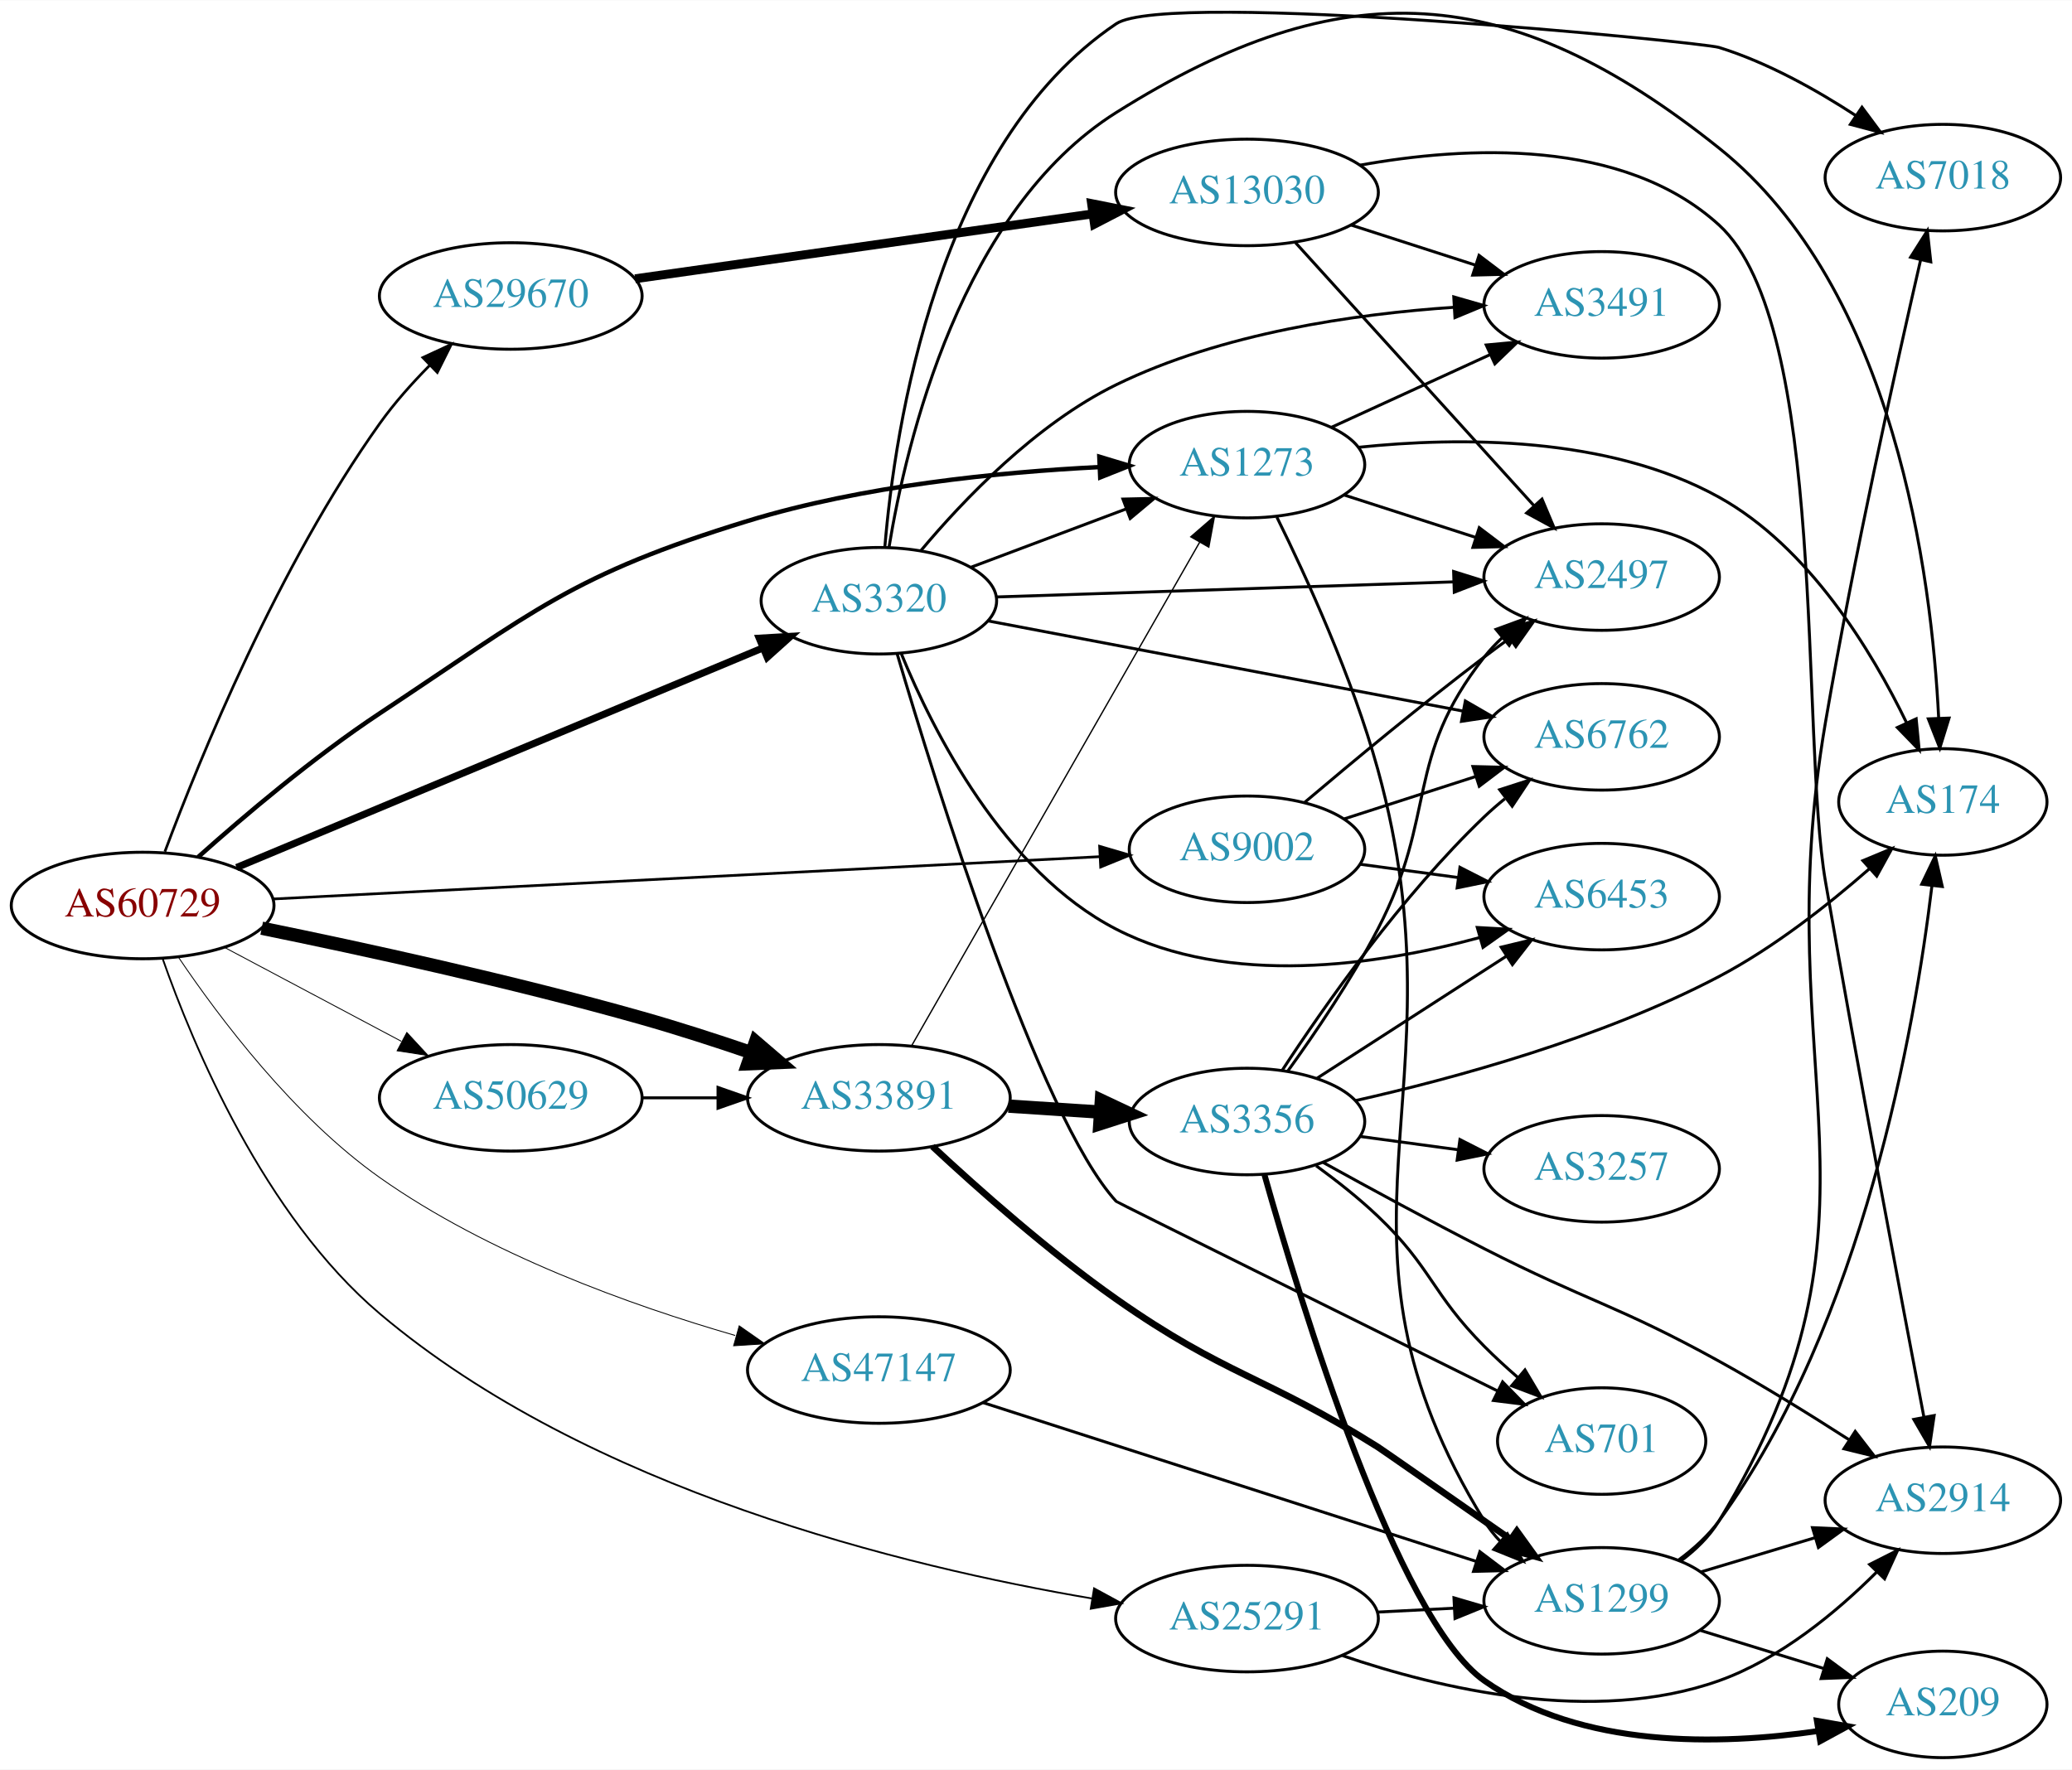
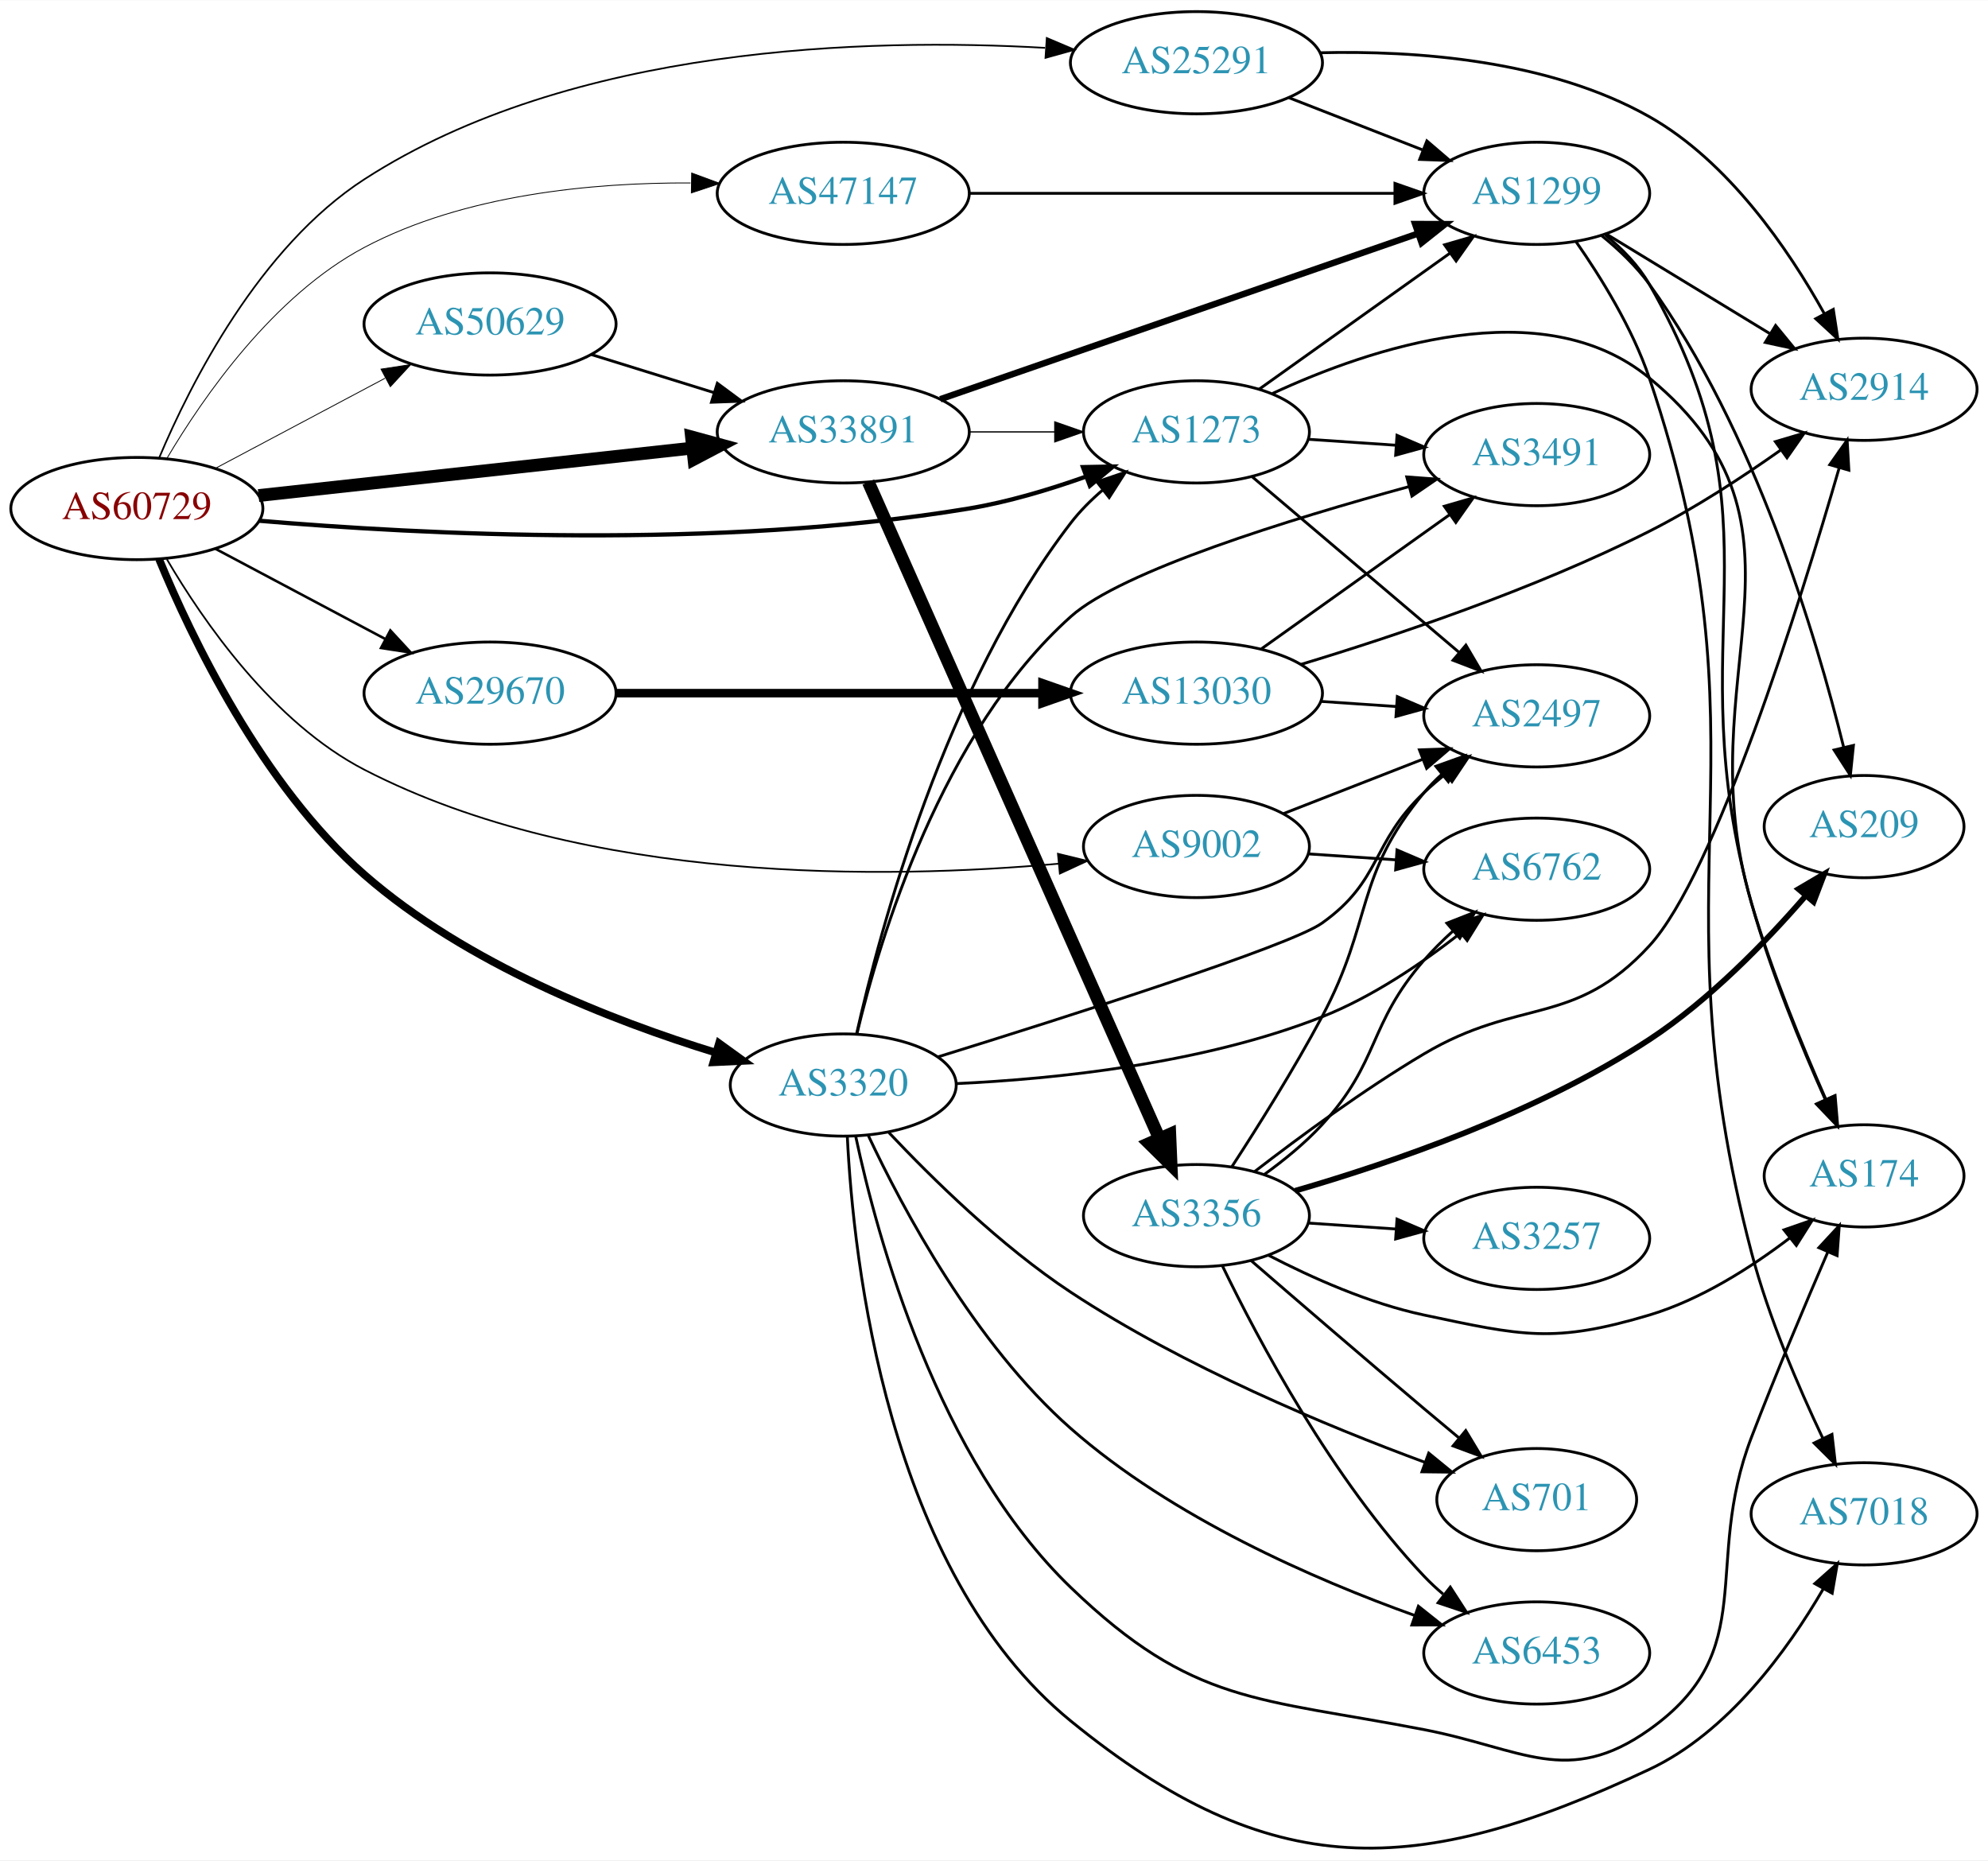
- <svg xmlns="http://www.w3.org/2000/svg" xmlns:xlink="http://www.w3.org/1999/xlink" width="700pt" height="598pt" viewBox="0.00 0.00 700.15 597.93">
-   <g id="graph0" class="graph" transform="scale(1 1) rotate(0) translate(4 593.934)">
-     <polygon fill="white" stroke="none" points="-4,4 -4,-593.934 696.155,-593.934 696.155,4 -4,4" />
+ <svg xmlns="http://www.w3.org/2000/svg" xmlns:xlink="http://www.w3.org/1999/xlink" width="700pt" height="655pt" viewBox="0.00 0.00 700.15 654.97">
+   <g id="graph0" class="graph" transform="scale(1 1) rotate(0) translate(4 650.972)">
+     <polygon fill="white" stroke="none" points="-4,4 -4,-650.972 696.155,-650.972 696.155,4 -4,4" />
    <g id="node1" class="node">
      <g id="a_node1">
        <a xlink:href="/asn/60729" xlink:title="AS60729 ~ Zwiebelfreunde e.V. [AT]">
-           <ellipse fill="#ffffff" stroke="black" cx="44.196" cy="-288" rx="44.393" ry="18" />
-           <text text-anchor="middle" x="44.196" y="-284.3" font-family="Times,serif" font-size="14.00" fill="#880000">AS60729</text>
+           <ellipse fill="#ffffff" stroke="black" cx="44.196" cy="-471.972" rx="44.393" ry="18" />
+           <text text-anchor="middle" x="44.196" y="-468.272" font-family="Times,serif" font-size="14.00" fill="#880000">AS60729</text>
        </a>
      </g>
    </g>
    <g id="node2" class="node">
      <g id="a_node2">
        <a xlink:href="/asn/1273" xlink:title="AS1273 ~ Vodafone Group PLC [EU]">
-           <ellipse fill="#ffffff" stroke="black" cx="417.373" cy="-437" rx="39.794" ry="18" />
-           <text text-anchor="middle" x="417.373" y="-433.3" font-family="Times,serif" font-size="14.00" fill="#2c94b3">AS1273</text>
+           <ellipse fill="#ffffff" stroke="black" cx="417.373" cy="-498.972" rx="39.794" ry="18" />
+           <text text-anchor="middle" x="417.373" y="-495.272" font-family="Times,serif" font-size="14.00" fill="#2c94b3">AS1273</text>
        </a>
      </g>
    </g>
    <g id="edge1" class="edge">
-       <path fill="none" stroke="black" stroke-width="1.5" d="M62.93,-304.356C78.462,-318.23 101.991,-338.182 124.392,-353 176.419,-387.414 189.141,-399.733 248.784,-418 287.605,-429.89 333.537,-434.474 367.488,-436.178" />
-       <polygon fill="black" stroke="black" stroke-width="1.5" points="367.476,-439.681 377.619,-436.619 367.78,-432.687 367.476,-439.681" />
+       <path fill="none" stroke="black" stroke-width="1.5" d="M87.13,-467.697C144.161,-462.853 249.161,-457.381 337.176,-471.972 350.995,-474.263 365.639,-478.658 378.526,-483.248" />
+       <polygon fill="black" stroke="black" stroke-width="1.5" points="377.403,-486.564 387.996,-486.764 379.84,-480.002 377.403,-486.564" />
    </g>
    <g id="node3" class="node">
      <g id="a_node3">
        <a xlink:href="/asn/3320" xlink:title="AS3320 ~ DTAG [DE]">
-           <ellipse fill="#ffffff" stroke="black" cx="292.98" cy="-391" rx="39.794" ry="18" />
-           <text text-anchor="middle" x="292.98" y="-387.3" font-family="Times,serif" font-size="14.00" fill="#2c94b3">AS3320</text>
+           <ellipse fill="#ffffff" stroke="black" cx="292.98" cy="-268.972" rx="39.794" ry="18" />
+           <text text-anchor="middle" x="292.98" y="-265.272" font-family="Times,serif" font-size="14.00" fill="#2c94b3">AS3320</text>
        </a>
      </g>
    </g>
    <g id="edge2" class="edge">
-       <path fill="none" stroke="black" stroke-width="2.4" d="M75.953,-300.837C121.014,-319.644 204.918,-354.663 253.842,-375.082" />
-       <polygon fill="black" stroke="black" stroke-width="2.4" points="252.562,-378.341 263.139,-378.962 255.259,-371.881 252.562,-378.341" />
+       <path fill="none" stroke="black" stroke-width="2.7" d="M52.007,-454.204C63.267,-426.935 88.173,-374.611 124.392,-342.972 160.299,-311.605 211.619,-291.599 247.989,-280.404" />
+       <polygon fill="black" stroke="black" stroke-width="2.7" points="249.238,-283.684 257.825,-277.478 247.242,-276.975 249.238,-283.684" />
    </g>
    <g id="node4" class="node">
      <g id="a_node4">
        <a xlink:href="/asn/9002" xlink:title="AS9002 ~ RETN Limited [EU]">
-           <ellipse fill="#ffffff" stroke="black" cx="417.373" cy="-307" rx="39.794" ry="18" />
-           <text text-anchor="middle" x="417.373" y="-303.3" font-family="Times,serif" font-size="14.00" fill="#2c94b3">AS9002</text>
+           <ellipse fill="#ffffff" stroke="black" cx="417.373" cy="-352.972" rx="39.794" ry="18" />
+           <text text-anchor="middle" x="417.373" y="-349.272" font-family="Times,serif" font-size="14.00" fill="#2c94b3">AS9002</text>
        </a>
      </g>
    </g>
    <g id="edge3" class="edge">
-       <path fill="none" stroke="black" stroke-width="0.9" d="M88.137,-290.198C157.617,-293.755 294.266,-300.75 367.418,-304.494" />
-       <polygon fill="black" stroke="black" stroke-width="0.9" points="367.569,-308.006 377.735,-305.022 367.927,-301.015 367.569,-308.006" />
+       <path fill="none" stroke="black" stroke-width="0.6" d="M54.775,-454.123C67.499,-432.405 92.175,-396.586 124.392,-379.972 202.663,-339.608 308.48,-341.466 368.873,-346.916" />
+       <polygon fill="black" stroke="black" stroke-width="0.6" points="368.593,-350.405 378.885,-347.89 369.271,-343.438 368.593,-350.405" />
    </g>
    <g id="node5" class="node">
      <g id="a_node5">
        <a xlink:href="/asn/25291" xlink:title="AS25291 ~ SysEleven GmbH [DE]">
-           <ellipse fill="#ffffff" stroke="black" cx="417.373" cy="-47" rx="44.393" ry="18" />
-           <text text-anchor="middle" x="417.373" y="-43.3" font-family="Times,serif" font-size="14.00" fill="#2c94b3">AS25291</text>
+           <ellipse fill="#ffffff" stroke="black" cx="417.373" cy="-628.972" rx="44.393" ry="18" />
+           <text text-anchor="middle" x="417.373" y="-625.272" font-family="Times,serif" font-size="14.00" fill="#2c94b3">AS25291</text>
        </a>
      </g>
    </g>
    <g id="edge4" class="edge">
-       <path fill="none" stroke="black" stroke-width="0.6" d="M50.922,-270.131C61.131,-240.993 85.161,-183.178 124.392,-150 194.762,-90.487 301.843,-64.49 364.895,-53.809" />
-       <polygon fill="black" stroke="black" stroke-width="0.6" points="365.694,-57.225 375.002,-52.164 364.57,-50.316 365.694,-57.225" />
+       <path fill="none" stroke="black" stroke-width="0.6" d="M52.059,-489.842C63.078,-515.955 87.315,-564.028 124.392,-587.972 197.358,-635.092 301.875,-637.76 364.06,-634.202" />
+       <polygon fill="black" stroke="black" stroke-width="0.6" points="364.661,-637.671 374.413,-633.53 364.208,-630.686 364.661,-637.671" />
    </g>
    <g id="node6" class="node">
      <g id="a_node6">
        <a xlink:href="/asn/29670" xlink:title="AS29670 ~ Individual Network Berlin e.V. [DE]">
-           <ellipse fill="#ffffff" stroke="black" cx="168.588" cy="-494" rx="44.393" ry="18" />
-           <text text-anchor="middle" x="168.588" y="-490.3" font-family="Times,serif" font-size="14.00" fill="#2c94b3">AS29670</text>
+           <ellipse fill="#ffffff" stroke="black" cx="168.588" cy="-406.972" rx="44.393" ry="18" />
+           <text text-anchor="middle" x="168.588" y="-403.272" font-family="Times,serif" font-size="14.00" fill="#2c94b3">AS29670</text>
        </a>
      </g>
    </g>
    <g id="edge5" class="edge">
-       <path fill="none" stroke="black" stroke-width="0.9" d="M51.717,-306.203C63.424,-337.518 90.026,-402.859 124.392,-451 129.234,-457.782 135.184,-464.461 141.103,-470.458" />
-       <polygon fill="black" stroke="black" stroke-width="0.9" points="138.888,-473.185 148.498,-477.646 143.767,-468.166 138.888,-473.185" />
+       <path fill="none" stroke="black" stroke-width="0.9" d="M71.753,-457.868C89.275,-448.563 112.445,-436.257 131.614,-426.077" />
+       <polygon fill="black" stroke="black" stroke-width="0.9" points="133.47,-429.054 140.66,-421.273 130.187,-422.872 133.47,-429.054" />
    </g>
    <g id="node7" class="node">
      <g id="a_node7">
        <a xlink:href="/asn/33891" xlink:title="AS33891 ~ CORE-BACKBONE GMBH GLOBAL NETWORK [DE]">
-           <ellipse fill="#ffffff" stroke="black" cx="292.98" cy="-223" rx="44.393" ry="18" />
-           <text text-anchor="middle" x="292.98" y="-219.3" font-family="Times,serif" font-size="14.00" fill="#2c94b3">AS33891</text>
+           <ellipse fill="#ffffff" stroke="black" cx="292.98" cy="-498.972" rx="44.393" ry="18" />
+           <text text-anchor="middle" x="292.98" y="-495.272" font-family="Times,serif" font-size="14.00" fill="#2c94b3">AS33891</text>
        </a>
      </g>
    </g>
    <g id="edge6" class="edge">
-       <path fill="none" stroke="black" stroke-width="4.5" d="M84.433,-280.326C118.585,-273.356 169.294,-262.307 212.784,-250 224.905,-246.57 237.902,-242.365 249.791,-238.305" />
-       <polygon fill="black" stroke="black" stroke-width="4.5" points="251.314,-241.944 259.473,-234.948 248.734,-234.504 251.314,-241.944" />
+       <path fill="none" stroke="black" stroke-width="4.5" d="M87.06,-476.552C129.249,-481.168 194.456,-488.302 239.947,-493.279" />
+       <polygon fill="black" stroke="black" stroke-width="4.5" points="239.542,-497.196 249.911,-494.369 240.399,-489.367 239.542,-497.196" />
    </g>
    <g id="node8" class="node">
      <g id="a_node8">
        <a xlink:href="/asn/47147" xlink:title="AS47147 ~ ANEXIA Internetdienstleistungs GmbH [AT]">
-           <ellipse fill="#ffffff" stroke="black" cx="292.98" cy="-131" rx="44.393" ry="18" />
-           <text text-anchor="middle" x="292.98" y="-127.3" font-family="Times,serif" font-size="14.00" fill="#2c94b3">AS47147</text>
+           <ellipse fill="#ffffff" stroke="black" cx="292.98" cy="-582.972" rx="44.393" ry="18" />
+           <text text-anchor="middle" x="292.98" y="-579.272" font-family="Times,serif" font-size="14.00" fill="#2c94b3">AS47147</text>
        </a>
      </g>
    </g>
    <g id="edge7" class="edge">
-       <path fill="none" stroke="black" stroke-width="0.3" d="M56.34,-270.466C70.106,-250.062 95.302,-216.55 124.392,-196 160.93,-170.189 209.096,-152.903 244.412,-142.688" />
-       <polygon fill="black" stroke="black" stroke-width="0.3" points="245.787,-145.938 254.471,-139.868 243.897,-139.198 245.787,-145.938" />
+       <path fill="none" stroke="black" stroke-width="0.3" d="M54.831,-489.714C67.613,-511.32 92.349,-547.025 124.392,-563.972 159.579,-582.581 204.651,-586.784 239.189,-586.634" />
+       <polygon fill="black" stroke="black" stroke-width="0.3" points="239.608,-590.127 249.547,-586.459 239.489,-583.128 239.608,-590.127" />
    </g>
    <g id="node9" class="node">
      <g id="a_node9">
        <a xlink:href="/asn/50629" xlink:title="AS50629 ~ LWLcom GmbH [DE]">
-           <ellipse fill="#ffffff" stroke="black" cx="168.588" cy="-223" rx="44.393" ry="18" />
-           <text text-anchor="middle" x="168.588" y="-219.3" font-family="Times,serif" font-size="14.00" fill="#2c94b3">AS50629</text>
+           <ellipse fill="#ffffff" stroke="black" cx="168.588" cy="-536.972" rx="44.393" ry="18" />
+           <text text-anchor="middle" x="168.588" y="-533.272" font-family="Times,serif" font-size="14.00" fill="#2c94b3">AS50629</text>
        </a>
      </g>
    </g>
    <g id="edge8" class="edge">
-       <path fill="none" stroke="black" stroke-width="0.3" d="M71.753,-273.896C89.275,-264.591 112.445,-252.285 131.614,-242.105" />
-       <polygon fill="black" stroke="black" stroke-width="0.3" points="133.47,-245.083 140.66,-237.301 130.187,-238.9 133.47,-245.083" />
+       <path fill="none" stroke="black" stroke-width="0.3" d="M71.753,-486.076C89.275,-495.381 112.445,-507.687 131.614,-517.867" />
+       <polygon fill="black" stroke="black" stroke-width="0.3" points="130.187,-521.072 140.66,-522.671 133.47,-514.889 130.187,-521.072" />
    </g>
    <g id="node10" class="node">
      <g id="a_node10">
        <a xlink:href="/asn/3491" xlink:title="AS3491 ~ PCCW Global, Inc. [US]">
-           <ellipse fill="#ffffff" stroke="black" cx="537.215" cy="-491" rx="39.794" ry="18" />
-           <text text-anchor="middle" x="537.215" y="-487.3" font-family="Times,serif" font-size="14.00" fill="#2c94b3">AS3491</text>
+           <ellipse fill="#ffffff" stroke="black" cx="537.215" cy="-490.972" rx="39.794" ry="18" />
+           <text text-anchor="middle" x="537.215" y="-487.272" font-family="Times,serif" font-size="14.00" fill="#2c94b3">AS3491</text>
        </a>
      </g>
    </g>
    <g id="edge9" class="edge">
-       <path fill="none" stroke="black" d="M446.001,-449.661C461.958,-456.973 482.229,-466.261 499.512,-474.181" />
-       <polygon fill="black" stroke="black" points="498.21,-477.435 508.759,-478.419 501.126,-471.071 498.21,-477.435" />
+       <path fill="none" stroke="black" d="M456.633,-496.375C466.512,-495.704 477.278,-494.973 487.608,-494.272" />
+       <polygon fill="black" stroke="black" points="488.004,-497.753 497.744,-493.584 487.53,-490.769 488.004,-497.753" />
    </g>
    <g id="node11" class="node">
      <g id="a_node11">
-         <a xlink:href="/asn/1299" xlink:title="AS1299 ~ Telia Carrier [EU]">
-           <ellipse fill="#ffffff" stroke="black" cx="537.215" cy="-53" rx="39.794" ry="18" />
-           <text text-anchor="middle" x="537.215" y="-49.3" font-family="Times,serif" font-size="14.00" fill="#2c94b3">AS1299</text>
+         <a xlink:href="/asn/174" xlink:title="AS174 ~ Cogent Communications [US]">
+           <ellipse fill="#ffffff" stroke="black" cx="652.508" cy="-236.972" rx="35.194" ry="18" />
+           <text text-anchor="middle" x="652.508" y="-233.272" font-family="Times,serif" font-size="14.00" fill="#2c94b3">AS174</text>
        </a>
      </g>
    </g>
    <g id="edge10" class="edge">
-       <path fill="none" stroke="black" d="M427.464,-419.266C437.392,-399.128 453.016,-365.032 461.569,-334 491.865,-224.082 437.887,-177.149 497.569,-80 499.095,-77.516 500.945,-75.2 502.999,-73.054" />
-       <polygon fill="black" stroke="black" points="505.369,-75.63 510.594,-66.413 500.762,-70.36 505.369,-75.63" />
+       <path fill="none" stroke="black" d="M444.105,-512.467C478.427,-528.379 539.223,-548.992 576.862,-517.972 641.502,-464.698 589.113,-413.299 612.862,-332.972 619.932,-309.057 630.697,-282.853 639.071,-263.873" />
+       <polygon fill="black" stroke="black" points="642.306,-265.213 643.2,-254.656 635.917,-262.351 642.306,-265.213" />
    </g>
    <g id="node12" class="node">
      <g id="a_node12">
        <a xlink:href="/asn/2497" xlink:title="AS2497 ~ Internet Initiative Japan Inc. [JP]">
-           <ellipse fill="#ffffff" stroke="black" cx="537.215" cy="-399" rx="39.794" ry="18" />
-           <text text-anchor="middle" x="537.215" y="-395.3" font-family="Times,serif" font-size="14.00" fill="#2c94b3">AS2497</text>
+           <ellipse fill="#ffffff" stroke="black" cx="537.215" cy="-398.972" rx="39.794" ry="18" />
+           <text text-anchor="middle" x="537.215" y="-395.272" font-family="Times,serif" font-size="14.00" fill="#2c94b3">AS2497</text>
        </a>
      </g>
    </g>
    <g id="edge11" class="edge">
-       <path fill="none" stroke="black" d="M450.262,-426.717C463.887,-422.323 479.972,-417.136 494.522,-412.445" />
-       <polygon fill="black" stroke="black" points="495.856,-415.692 504.3,-409.292 493.708,-409.03 495.856,-415.692" />
+       <path fill="none" stroke="black" d="M437.045,-483.127C456.697,-466.45 487.792,-440.063 509.921,-421.285" />
+       <polygon fill="black" stroke="black" points="512.27,-423.882 517.63,-414.743 507.741,-418.545 512.27,-423.882" />
    </g>
    <g id="node13" class="node">
      <g id="a_node13">
-         <a xlink:href="/asn/174" xlink:title="AS174 ~ Cogent Communications [US]">
-           <ellipse fill="#ffffff" stroke="black" cx="652.508" cy="-323" rx="35.194" ry="18" />
-           <text text-anchor="middle" x="652.508" y="-319.3" font-family="Times,serif" font-size="14.00" fill="#2c94b3">AS174</text>
+         <a xlink:href="/asn/1299" xlink:title="AS1299 ~ Telia Carrier [EU]">
+           <ellipse fill="#ffffff" stroke="black" cx="537.215" cy="-582.972" rx="39.794" ry="18" />
+           <text text-anchor="middle" x="537.215" y="-579.272" font-family="Times,serif" font-size="14.00" fill="#2c94b3">AS1299</text>
        </a>
      </g>
    </g>
    <g id="edge12" class="edge">
-       <path fill="none" stroke="black" d="M455.132,-442.865C488.938,-446.394 539.357,-446.806 576.862,-426 607.208,-409.165 628.425,-374.189 640.287,-349.686" />
-       <polygon fill="black" stroke="black" points="643.492,-351.093 644.515,-340.548 637.139,-348.154 643.492,-351.093" />
-     </g>
-     <g id="edge19" class="edge">
-       <path fill="none" stroke="black" d="M324.235,-402.371C339.975,-408.287 359.422,-415.596 376.387,-421.972" />
-       <polygon fill="black" stroke="black" points="375.45,-425.359 386.042,-425.601 377.913,-418.806 375.45,-425.359" />
-     </g>
-     <g id="edge13" class="edge">
-       <path fill="none" stroke="black" d="M307.163,-407.921C321.474,-425.002 345.958,-450.703 373.176,-464 408.921,-481.462 453.774,-487.929 487.383,-490.188" />
-       <polygon fill="black" stroke="black" points="487.246,-493.686 497.43,-490.762 487.645,-486.698 487.246,-493.686" />
+       <path fill="none" stroke="black" d="M439.44,-513.989C458.176,-527.345 485.767,-547.012 506.7,-561.933" />
+       <polygon fill="black" stroke="black" points="504.758,-564.847 514.932,-567.801 508.821,-559.147 504.758,-564.847" />
+     </g>
+     <g id="edge17" class="edge">
+       <path fill="none" stroke="black" d="M297.69,-287.033C305.983,-323.971 328.867,-409.506 373.176,-466.972 376.371,-471.115 380.239,-474.979 384.33,-478.486" />
+       <polygon fill="black" stroke="black" points="382.327,-481.363 392.358,-484.772 386.642,-475.851 382.327,-481.363" />
+     </g>
+     <g id="edge18" class="edge">
+       <path fill="none" stroke="black" d="M297.767,-286.864C305.781,-320.444 327.589,-393.191 373.176,-433.972 391.073,-449.982 450.391,-468.269 492.297,-479.718" />
+       <polygon fill="black" stroke="black" points="491.443,-483.113 502.01,-482.335 493.264,-476.354 491.443,-483.113" />
+     </g>
+     <g id="edge20" class="edge">
+       <path fill="none" stroke="black" d="M297.385,-250.823C304.9,-215.553 326.114,-137.255 373.176,-91.972 416.113,-50.659 439.069,-53.289 497.569,-41.972 532.168,-35.278 548.124,-21.574 576.862,-41.972 616.406,-70.041 595.463,-99.707 612.862,-144.972 621.358,-167.075 631.799,-191.803 639.685,-210.051" />
+       <polygon fill="black" stroke="black" points="636.58,-211.688 643.776,-219.465 643.001,-208.899 636.58,-211.688" />
    </g>
    <g id="edge14" class="edge">
-       <path fill="none" stroke="black" d="M332.631,-392.276C374.516,-393.66 441.459,-395.871 487.056,-397.376" />
-       <polygon fill="black" stroke="black" points="487.191,-400.883 497.301,-397.715 487.422,-393.887 487.191,-400.883" />
-     </g>
-     <g id="edge17" class="edge">
-       <path fill="none" stroke="black" d="M296.395,-409.02C302.234,-444.538 320.734,-523.001 373.176,-556 449.929,-604.296 506.029,-600.624 576.862,-544 636.413,-496.394 648.746,-399.288 651.103,-351.232" />
-       <polygon fill="black" stroke="black" points="654.602,-351.338 651.483,-341.213 647.607,-351.073 654.602,-351.338" />
+       <path fill="none" stroke="black" d="M326.162,-278.826C371.584,-292.9 450.26,-317.945 461.569,-325.972 482.738,-340.999 478.72,-354.119 497.569,-371.972 499.946,-374.223 502.523,-376.43 505.181,-378.552" />
+       <polygon fill="black" stroke="black" points="503.172,-381.42 513.273,-384.619 507.371,-375.82 503.172,-381.42" />
    </g>
    <g id="node14" class="node">
      <g id="a_node14">
-         <a xlink:href="/asn/7018" xlink:title="AS7018 ~ ATT-INTERNET4 [US]">
-           <ellipse fill="#ffffff" stroke="black" cx="652.508" cy="-534" rx="39.794" ry="18" />
-           <text text-anchor="middle" x="652.508" y="-530.3" font-family="Times,serif" font-size="14.00" fill="#2c94b3">AS7018</text>
-         </a>
-       </g>
-     </g>
-     <g id="edge15" class="edge">
-       <path fill="none" stroke="black" d="M294.989,-409.052C298.317,-449.127 312.554,-545.189 373.176,-586 390.425,-597.611 571.077,-579.795 576.862,-578 593.244,-572.915 609.841,-563.631 623.212,-554.897" />
-       <polygon fill="black" stroke="black" points="625.18,-557.792 631.498,-549.287 621.255,-551.995 625.18,-557.792" />
+         <a xlink:href="/asn/701" xlink:title="AS701 ~ UUNET [US]">
+           <ellipse fill="#ffffff" stroke="black" cx="537.215" cy="-122.972" rx="35.194" ry="18" />
+           <text text-anchor="middle" x="537.215" y="-119.272" font-family="Times,serif" font-size="14.00" fill="#2c94b3">AS701</text>
+         </a>
+       </g>
+     </g>
+     <g id="edge13" class="edge">
+       <path fill="none" stroke="black" d="M309.068,-252.218C324.123,-236.229 348.509,-212.233 373.176,-195.972 412.886,-169.794 463.53,-148.782 497.756,-136.142" />
+       <polygon fill="black" stroke="black" points="499.18,-139.348 507.386,-132.646 496.791,-132.769 499.18,-139.348" />
    </g>
    <g id="node15" class="node">
      <g id="a_node15">
-         <a xlink:href="/asn/6762" xlink:title="AS6762 ~ TELECOM ITALIA SPARKLE S.p.A. [IT]">
-           <ellipse fill="#ffffff" stroke="black" cx="537.215" cy="-345" rx="39.794" ry="18" />
-           <text text-anchor="middle" x="537.215" y="-341.3" font-family="Times,serif" font-size="14.00" fill="#2c94b3">AS6762</text>
-         </a>
-       </g>
-     </g>
-     <g id="edge16" class="edge">
-       <path fill="none" stroke="black" d="M329.723,-384.213C372.391,-376.11 443.82,-362.546 490.477,-353.686" />
-       <polygon fill="black" stroke="black" points="491.154,-357.12 500.326,-351.815 489.848,-350.242 491.154,-357.12" />
+         <a xlink:href="/asn/7018" xlink:title="AS7018 ~ ATT-INTERNET4 [US]">
+           <ellipse fill="#ffffff" stroke="black" cx="652.508" cy="-117.972" rx="39.794" ry="18" />
+           <text text-anchor="middle" x="652.508" y="-114.272" font-family="Times,serif" font-size="14.00" fill="#2c94b3">AS7018</text>
+         </a>
+       </g>
+     </g>
+     <g id="edge15" class="edge">
+       <path fill="none" stroke="black" d="M294.409,-250.943C296.493,-207.715 308.247,-97.843 373.176,-44.972 443.618,12.388 494.641,10.655 576.862,-27.972 604.55,-40.98 625.507,-69.861 638.063,-91.419" />
+       <polygon fill="black" stroke="black" points="635.159,-93.398 643.08,-100.434 641.275,-89.994 635.159,-93.398" />
    </g>
    <g id="node16" class="node">
      <g id="a_node16">
-         <a xlink:href="/asn/701" xlink:title="AS701 ~ UUNET [US]">
-           <ellipse fill="#ffffff" stroke="black" cx="537.215" cy="-107" rx="35.194" ry="18" />
-           <text text-anchor="middle" x="537.215" y="-103.3" font-family="Times,serif" font-size="14.00" fill="#2c94b3">AS701</text>
-         </a>
-       </g>
-     </g>
-     <g id="edge18" class="edge">
-       <path fill="none" stroke="black" d="M299.137,-373.125C312.136,-329.024 347.07,-216.543 373.176,-188 373.477,-187.671 454.378,-147.552 502.091,-123.907" />
-       <polygon fill="black" stroke="black" points="503.751,-126.99 511.157,-119.414 500.643,-120.718 503.751,-126.99" />
+         <a xlink:href="/asn/6762" xlink:title="AS6762 ~ TELECOM ITALIA SPARKLE S.p.A. [IT]">
+           <ellipse fill="#ffffff" stroke="black" cx="537.215" cy="-344.972" rx="39.794" ry="18" />
+           <text text-anchor="middle" x="537.215" y="-341.272" font-family="Times,serif" font-size="14.00" fill="#2c94b3">AS6762</text>
+         </a>
+       </g>
+     </g>
+     <g id="edge16" class="edge">
+       <path fill="none" stroke="black" d="M332.878,-269.479C367.702,-271.099 419.593,-276.432 461.569,-292.972 479.213,-299.924 496.729,-311.795 510.354,-322.441" />
+       <polygon fill="black" stroke="black" points="508.321,-325.298 518.301,-328.856 512.718,-319.852 508.321,-325.298" />
    </g>
    <g id="node17" class="node">
      <g id="a_node17">
        <a xlink:href="/asn/6453" xlink:title="AS6453 ~ TATA COMMUNICATIONS (AMERICA) INC [US]">
-           <ellipse fill="#ffffff" stroke="black" cx="537.215" cy="-291" rx="39.794" ry="18" />
-           <text text-anchor="middle" x="537.215" y="-287.3" font-family="Times,serif" font-size="14.00" fill="#2c94b3">AS6453</text>
-         </a>
-       </g>
-     </g>
-     <g id="edge20" class="edge">
-       <path fill="none" stroke="black" d="M300.581,-373.052C311.266,-346.982 335.083,-299.617 373.176,-280 411.398,-260.318 461.499,-267.792 496.023,-277.169" />
-       <polygon fill="black" stroke="black" points="495.186,-280.57 505.764,-279.977 497.125,-273.844 495.186,-280.57" />
+           <ellipse fill="#ffffff" stroke="black" cx="537.215" cy="-68.972" rx="39.794" ry="18" />
+           <text text-anchor="middle" x="537.215" y="-65.272" font-family="Times,serif" font-size="14.00" fill="#2c94b3">AS6453</text>
+         </a>
+       </g>
+     </g>
+     <g id="edge19" class="edge">
+       <path fill="none" stroke="black" d="M301.802,-251.201C313.872,-225.51 339.238,-177.812 373.176,-147.972 408.802,-116.648 459.039,-94.813 494.306,-82.158" />
+       <polygon fill="black" stroke="black" points="495.545,-85.433 503.832,-78.832 493.237,-78.824 495.545,-85.433" />
    </g>
    <g id="edge22" class="edge">
-       <path fill="none" stroke="black" d="M436.925,-322.914C452.77,-336.338 476.305,-355.884 497.569,-372 500.327,-374.09 503.228,-376.227 506.15,-378.337" />
-       <polygon fill="black" stroke="black" points="504.158,-381.215 514.337,-384.154 508.213,-375.509 504.158,-381.215" />
-     </g>
-     <g id="edge23" class="edge">
-       <path fill="none" stroke="black" d="M450.262,-317.283C463.887,-321.677 479.972,-326.864 494.522,-331.555" />
-       <polygon fill="black" stroke="black" points="493.708,-334.97 504.3,-334.708 495.856,-328.308 493.708,-334.97" />
+       <path fill="none" stroke="black" d="M448.109,-364.58C462.903,-370.354 480.98,-377.411 496.902,-383.626" />
+       <polygon fill="black" stroke="black" points="495.9,-386.992 506.488,-387.368 498.445,-380.471 495.9,-386.992" />
    </g>
    <g id="edge21" class="edge">
-       <path fill="none" stroke="black" d="M455.659,-301.938C466.19,-300.508 477.793,-298.932 488.833,-297.433" />
-       <polygon fill="black" stroke="black" points="489.329,-300.898 498.767,-296.084 488.387,-293.962 489.329,-300.898" />
-     </g>
-     <g id="edge25" class="edge">
-       <path fill="none" stroke="black" d="M461.25,-49.183C469.764,-49.617 478.762,-50.075 487.455,-50.517" />
-       <polygon fill="black" stroke="black" points="487.308,-54.014 497.473,-51.028 487.664,-47.023 487.308,-54.014" />
+       <path fill="none" stroke="black" d="M456.633,-350.375C466.512,-349.704 477.278,-348.973 487.608,-348.272" />
+       <polygon fill="black" stroke="black" points="488.004,-351.753 497.744,-347.584 487.53,-344.769 488.004,-351.753" />
+     </g>
+     <g id="edge24" class="edge">
+       <path fill="none" stroke="black" d="M449.952,-616.645C464.381,-611.012 481.621,-604.283 496.882,-598.326" />
+       <polygon fill="black" stroke="black" points="498.533,-601.438 506.576,-594.542 495.988,-594.918 498.533,-601.438" />
    </g>
    <g id="node18" class="node">
      <g id="a_node18">
        <a xlink:href="/asn/2914" xlink:title="AS2914 ~ NTT America, Inc. [US]">
-           <ellipse fill="#ffffff" stroke="black" cx="652.508" cy="-87" rx="39.794" ry="18" />
-           <text text-anchor="middle" x="652.508" y="-83.3" font-family="Times,serif" font-size="14.00" fill="#2c94b3">AS2914</text>
-         </a>
-       </g>
-     </g>
-     <g id="edge24" class="edge">
-       <path fill="none" stroke="black" d="M449.655,-34.476C482.292,-23.318 534.51,-10.896 576.862,-26 597.478,-33.352 616.511,-49.112 630.199,-62.771" />
-       <polygon fill="black" stroke="black" points="627.773,-65.298 637.229,-70.076 632.816,-60.444 627.773,-65.298" />
+           <ellipse fill="#ffffff" stroke="black" cx="652.508" cy="-513.972" rx="39.794" ry="18" />
+           <text text-anchor="middle" x="652.508" y="-510.272" font-family="Times,serif" font-size="14.00" fill="#2c94b3">AS2914</text>
+         </a>
+       </g>
+     </g>
+     <g id="edge23" class="edge">
+       <path fill="none" stroke="black" d="M460.816,-632.476C494.406,-633.311 541.4,-630.022 576.862,-609.972 604.842,-594.151 625.944,-563.193 638.452,-540.699" />
+       <polygon fill="black" stroke="black" points="641.662,-542.116 643.281,-531.646 635.486,-538.821 641.662,-542.116" />
    </g>
    <g id="node19" class="node">
      <g id="a_node19">
        <a xlink:href="/asn/13030" xlink:title="AS13030 ~ Init7 (Switzerland) Ltd. [CH]">
-           <ellipse fill="#ffffff" stroke="black" cx="417.373" cy="-529" rx="44.393" ry="18" />
-           <text text-anchor="middle" x="417.373" y="-525.3" font-family="Times,serif" font-size="14.00" fill="#2c94b3">AS13030</text>
-         </a>
-       </g>
-     </g>
-     <g id="edge26" class="edge">
-       <path fill="none" stroke="black" stroke-width="3" d="M210.617,-499.819C253.048,-505.837 319.394,-515.246 365.22,-521.745" />
-       <polygon fill="black" stroke="black" stroke-width="3" points="364.854,-525.228 375.246,-523.167 365.837,-518.298 364.854,-525.228" />
-     </g>
-     <g id="edge32" class="edge">
-       <path fill="none" stroke="black" stroke-width="0.45" d="M303.996,-240.513C325.476,-278.07 376.07,-366.531 401.39,-410.803" />
-       <polygon fill="black" stroke="black" stroke-width="0.45" points="398.387,-412.603 406.39,-419.546 404.463,-409.127 398.387,-412.603" />
+           <ellipse fill="#ffffff" stroke="black" cx="417.373" cy="-406.972" rx="44.393" ry="18" />
+           <text text-anchor="middle" x="417.373" y="-403.272" font-family="Times,serif" font-size="14.00" fill="#2c94b3">AS13030</text>
+         </a>
+       </g>
+     </g>
+     <g id="edge25" class="edge">
+       <path fill="none" stroke="black" stroke-width="3" d="M212.857,-406.972C254.665,-406.972 318.094,-406.972 363.013,-406.972" />
+       <polygon fill="black" stroke="black" stroke-width="3" points="363.153,-410.472 373.153,-406.972 363.153,-403.472 363.153,-410.472" />
+     </g>
+     <g id="edge31" class="edge">
+       <path fill="none" stroke="black" stroke-width="0.45" d="M337.476,-498.972C347.165,-498.972 357.502,-498.972 367.394,-498.972" />
+       <polygon fill="black" stroke="black" stroke-width="0.45" points="367.497,-502.472 377.497,-498.972 367.497,-495.472 367.497,-502.472" />
    </g>
    <g id="edge30" class="edge">
-       <path fill="none" stroke="black" stroke-width="2.25" d="M311.105,-206.572C326.628,-192.11 350.484,-170.932 373.176,-155 410.116,-129.065 423.367,-129.037 461.569,-105 462.768,-104.246 486.077,-87.998 506.333,-73.863" />
-       <polygon fill="black" stroke="black" stroke-width="2.25" points="508.556,-76.58 514.753,-67.986 504.55,-70.84 508.556,-76.58" />
+       <path fill="none" stroke="black" stroke-width="2.25" d="M327.154,-510.476C370.945,-525.661 448.014,-552.386 495.349,-568.801" />
+       <polygon fill="black" stroke="black" stroke-width="2.25" points="494.381,-572.169 504.975,-572.139 496.674,-565.556 494.381,-572.169" />
    </g>
    <g id="node20" class="node">
      <g id="a_node20">
        <a xlink:href="/asn/3356" xlink:title="AS3356 ~ Level 3 Parent, LLC [US]">
-           <ellipse fill="#ffffff" stroke="black" cx="417.373" cy="-215" rx="39.794" ry="18" />
-           <text text-anchor="middle" x="417.373" y="-211.3" font-family="Times,serif" font-size="14.00" fill="#2c94b3">AS3356</text>
-         </a>
-       </g>
-     </g>
-     <g id="edge31" class="edge">
-       <path fill="none" stroke="black" stroke-width="4.5" d="M336.787,-220.202C346.817,-219.546 357.574,-218.843 367.834,-218.173" />
-       <polygon fill="black" stroke="black" stroke-width="4.5" points="368.161,-222.097 377.883,-217.516 367.648,-214.239 368.161,-222.097" />
+           <ellipse fill="#ffffff" stroke="black" cx="417.373" cy="-222.972" rx="39.794" ry="18" />
+           <text text-anchor="middle" x="417.373" y="-219.272" font-family="Times,serif" font-size="14.00" fill="#2c94b3">AS3356</text>
+         </a>
+       </g>
+     </g>
+     <g id="edge29" class="edge">
+       <path fill="none" stroke="black" stroke-width="4.5" d="M301.823,-481.287C322.627,-434.372 379.332,-306.501 404.298,-250.201" />
+       <polygon fill="black" stroke="black" stroke-width="4.5" points="407.983,-251.604 408.437,-240.867 400.784,-248.412 407.983,-251.604" />
+     </g>
+     <g id="edge44" class="edge">
+       <path fill="none" stroke="black" d="M337.287,-582.972C379.366,-582.972 443.174,-582.972 487.119,-582.972" />
+       <polygon fill="black" stroke="black" points="487.283,-586.472 497.283,-582.972 487.283,-579.472 487.283,-586.472" />
    </g>
    <g id="edge45" class="edge">
-       <path fill="none" stroke="black" d="M328.173,-119.99C372.004,-105.876 447.937,-81.426 494.94,-66.291" />
-       <polygon fill="black" stroke="black" points="496.062,-69.606 504.508,-63.21 493.917,-62.943 496.062,-69.606" />
-     </g>
-     <g id="edge46" class="edge">
-       <path fill="none" stroke="black" d="M213.084,-223C221.29,-223 229.961,-223 238.434,-223" />
-       <polygon fill="black" stroke="black" points="238.625,-226.5 248.625,-223 238.625,-219.5 238.625,-226.5" />
-     </g>
-     <g id="edge33" class="edge">
-       <path fill="none" stroke="black" d="M563.234,-66.817C568.305,-70.55 573.199,-74.972 576.862,-80 625.657,-146.994 643.032,-246.465 648.827,-294.712" />
-       <polygon fill="black" stroke="black" points="645.359,-295.196 649.951,-304.744 652.315,-294.416 645.359,-295.196" />
-     </g>
-     <g id="edge34" class="edge">
-       <path fill="none" stroke="black" d="M563.869,-66.393C568.907,-70.148 573.627,-74.686 576.862,-80 639.805,-183.412 592.405,-230.679 612.862,-350 622.425,-405.781 636.762,-470.406 645.019,-506.308" />
-       <polygon fill="black" stroke="black" points="641.612,-507.11 647.276,-516.064 648.432,-505.533 641.612,-507.11" />
-     </g>
-     <g id="edge35" class="edge">
-       <path fill="none" stroke="black" d="M570.68,-62.743C582.65,-66.335 596.393,-70.46 609.112,-74.276" />
-       <polygon fill="black" stroke="black" points="608.454,-77.733 619.038,-77.255 610.466,-71.029 608.454,-77.733" />
+       <path fill="none" stroke="black" d="M204.334,-526.184C217.77,-522.012 233.314,-517.187 247.546,-512.768" />
+       <polygon fill="black" stroke="black" points="248.636,-516.094 257.148,-509.786 246.56,-509.409 248.636,-516.094" />
+     </g>
+     <g id="edge43" class="edge">
+       <path fill="none" stroke="black" d="M561.368,-568.304C567.283,-563.477 573.043,-557.619 576.862,-550.972 625.778,-465.821 586.367,-427.531 612.862,-332.972 619.59,-308.958 630.384,-282.763 638.856,-263.811" />
+       <polygon fill="black" stroke="black" points="642.086,-265.162 643.041,-254.61 635.715,-262.264 642.086,-265.162" />
+     </g>
+     <g id="edge42" class="edge">
+       <path fill="none" stroke="black" d="M551.012,-566.021C559.805,-553.444 570.926,-535.506 576.862,-517.972 621.05,-387.427 577.827,-343.265 612.862,-209.972 618.844,-187.211 629.359,-162.701 637.912,-144.706" />
+       <polygon fill="black" stroke="black" points="641.197,-145.956 642.421,-135.432 634.901,-142.896 641.197,-145.956" />
+     </g>
+     <g id="edge41" class="edge">
+       <path fill="none" stroke="black" d="M561.689,-568.675C578.399,-558.498 601.054,-544.7 619.431,-533.508" />
+       <polygon fill="black" stroke="black" points="621.344,-536.441 628.064,-528.25 617.702,-530.463 621.344,-536.441" />
    </g>
    <g id="node21" class="node">
      <g id="a_node21">
        <a xlink:href="/asn/209" xlink:title="AS209 ~ CenturyLink Communications, LLC [US]">
-           <ellipse fill="#ffffff" stroke="black" cx="652.508" cy="-18" rx="35.194" ry="18" />
-           <text text-anchor="middle" x="652.508" y="-14.3" font-family="Times,serif" font-size="14.00" fill="#2c94b3">AS209</text>
-         </a>
-       </g>
-     </g>
-     <g id="edge36" class="edge">
-       <path fill="none" stroke="black" d="M570.377,-43.064C583.432,-39.031 598.636,-34.334 612.33,-30.104" />
-       <polygon fill="black" stroke="black" points="613.461,-33.417 621.982,-27.122 611.394,-26.729 613.461,-33.417" />
-     </g>
-     <g id="edge29" class="edge">
-       <path fill="none" stroke="black" d="M452.458,-518.009C465.585,-513.776 480.726,-508.893 494.494,-504.454" />
-       <polygon fill="black" stroke="black" points="495.785,-507.715 504.228,-501.315 493.636,-501.053 495.785,-507.715" />
+           <ellipse fill="#ffffff" stroke="black" cx="652.508" cy="-359.972" rx="35.194" ry="18" />
+           <text text-anchor="middle" x="652.508" y="-356.272" font-family="Times,serif" font-size="14.00" fill="#2c94b3">AS209</text>
+         </a>
+       </g>
+     </g>
+     <g id="edge40" class="edge">
+       <path fill="none" stroke="black" d="M560.097,-568.071C566.129,-563.167 572.269,-557.326 576.862,-550.972 614.02,-499.565 635.613,-427.2 645.308,-387.948" />
+       <polygon fill="black" stroke="black" points="648.758,-388.568 647.677,-378.028 641.95,-386.942 648.758,-388.568" />
+     </g>
+     <g id="edge26" class="edge">
+       <path fill="none" stroke="black" d="M440.262,-422.575C458.899,-435.86 485.849,-455.07 506.445,-469.751" />
+       <polygon fill="black" stroke="black" points="504.666,-472.781 514.841,-475.736 508.729,-467.081 504.666,-472.781" />
    </g>
    <g id="edge27" class="edge">
-       <path fill="none" stroke="black" d="M433.778,-512.005C454.359,-489.301 490.942,-448.944 514.364,-423.105" />
-       <polygon fill="black" stroke="black" points="517.055,-425.348 521.178,-415.588 511.869,-420.647 517.055,-425.348" />
+       <path fill="none" stroke="black" d="M461.25,-404.061C469.858,-403.477 478.962,-402.859 487.745,-402.262" />
+       <polygon fill="black" stroke="black" points="488.12,-405.745 497.86,-401.576 487.645,-398.761 488.12,-405.745" />
    </g>
    <g id="edge28" class="edge">
-       <path fill="none" stroke="black" d="M455.439,-538.191C491.174,-544.644 544.466,-547.56 576.862,-518 613.78,-484.313 604.317,-345.242 612.862,-296 624.125,-231.087 638.476,-155.057 646.129,-114.993" />
-       <polygon fill="black" stroke="black" points="649.571,-115.627 648.013,-105.147 642.696,-114.311 649.571,-115.627" />
-     </g>
-     <g id="edge43" class="edge">
-       <path fill="none" stroke="black" d="M431.158,-232.035C440.369,-244.8 452.688,-262.932 461.569,-280 481.835,-318.951 470.406,-337.502 497.569,-372 499.372,-374.291 501.423,-376.467 503.616,-378.516" />
-       <polygon fill="black" stroke="black" points="501.524,-381.328 511.472,-384.975 505.97,-375.92 501.524,-381.328" />
-     </g>
-     <g id="edge40" class="edge">
-       <path fill="none" stroke="black" d="M454.148,-222.084C487.267,-229.548 537.228,-243.147 576.862,-264 595.314,-273.709 613.718,-288.188 627.635,-300.372" />
-       <polygon fill="black" stroke="black" points="625.496,-303.155 635.277,-307.227 630.17,-297.944 625.496,-303.155" />
+       <path fill="none" stroke="black" d="M454.024,-417.046C486.839,-426.952 536.406,-443.538 576.862,-463.972 592.851,-472.048 609.517,-482.941 623.035,-492.497" />
+       <polygon fill="black" stroke="black" points="621.265,-495.536 631.424,-498.542 625.357,-489.856 621.265,-495.536" />
+     </g>
+     <g id="edge33" class="edge">
+       <path fill="none" stroke="black" d="M442.798,-208.996C458.015,-201.109 478.301,-192.04 497.569,-187.972 532.05,-180.692 543.096,-177.88 576.862,-187.972 594.943,-193.376 612.707,-204.721 626.367,-215.134" />
+       <polygon fill="black" stroke="black" points="624.3,-217.962 634.309,-221.436 628.651,-212.478 624.3,-217.962" />
+     </g>
+     <g id="edge32" class="edge">
+       <path fill="none" stroke="black" d="M429.821,-240.164C438.909,-254.12 451.685,-274.452 461.569,-292.972 479.736,-327.012 472.881,-342.319 497.569,-371.972 499.434,-374.213 501.529,-376.353 503.753,-378.377" />
+       <polygon fill="black" stroke="black" points="501.694,-381.213 511.668,-384.788 506.1,-375.774 501.694,-381.213" />
+     </g>
+     <g id="edge37" class="edge">
+       <path fill="none" stroke="black" d="M436.538,-207.214C452.539,-193.372 476.51,-172.729 497.569,-154.972 501.546,-151.618 505.77,-148.088 509.91,-144.646" />
+       <polygon fill="black" stroke="black" points="512.215,-147.282 517.681,-138.205 507.748,-141.892 512.215,-147.282" />
    </g>
    <g id="edge38" class="edge">
-       <path fill="none" stroke="black" d="M429.296,-232.335C443.408,-253.916 469.515,-291.199 497.569,-318 499.732,-320.067 502.066,-322.095 504.478,-324.052" />
-       <polygon fill="black" stroke="black" points="502.757,-327.138 512.841,-330.388 506.984,-321.559 502.757,-327.138" />
-     </g>
-     <g id="edge42" class="edge">
-       <path fill="none" stroke="black" d="M440.744,-200.046C447.707,-194.974 455.218,-189.052 461.569,-183 479.86,-165.569 479.755,-156.919 497.569,-139 501.069,-135.479 504.927,-131.939 508.809,-128.564" />
-       <polygon fill="black" stroke="black" points="511.304,-131.039 516.706,-121.925 506.799,-125.681 511.304,-131.039" />
-     </g>
-     <g id="edge41" class="edge">
-       <path fill="none" stroke="black" d="M441.094,-229.654C459.271,-241.377 484.953,-257.94 505.051,-270.901" />
-       <polygon fill="black" stroke="black" points="503.263,-273.913 513.564,-276.391 507.057,-268.03 503.263,-273.913" />
+       <path fill="none" stroke="black" d="M441.233,-237.445C448.222,-242.491 455.625,-248.519 461.569,-254.972 482.124,-277.288 477.624,-290.109 497.569,-312.972 500.614,-316.463 504.063,-319.885 507.615,-323.116" />
+       <polygon fill="black" stroke="black" points="505.574,-325.976 515.441,-329.835 510.134,-320.665 505.574,-325.976" />
    </g>
    <g id="edge39" class="edge">
-       <path fill="none" stroke="black" d="M443.17,-201.119C458.695,-192.531 479.176,-181.393 497.569,-172 532.372,-154.226 542.649,-152.887 576.862,-134 591.567,-125.882 607.375,-116.092 620.641,-107.553" />
-       <polygon fill="black" stroke="black" points="622.896,-110.262 629.374,-101.878 619.082,-104.392 622.896,-110.262" />
-     </g>
-     <g id="edge37" class="edge">
-       <path fill="none" stroke="black" stroke-width="2" d="M423.263,-197.041C435.38,-153.971 467.959,-46.825 497.569,-26 530.201,-3.048 577.031,-4.115 610.456,-9.01" />
-       <polygon fill="black" stroke="black" stroke-width="2" points="609.935,-12.471 620.369,-10.629 611.064,-5.562 609.935,-12.471" />
+       <path fill="none" stroke="black" d="M426.445,-205.441C439.008,-179.447 465.192,-130.085 497.569,-95.972 499.629,-93.801 501.889,-91.7 504.249,-89.692" />
+       <polygon fill="black" stroke="black" points="506.772,-92.164 512.52,-83.264 502.476,-86.638 506.772,-92.164" />
+     </g>
+     <g id="edge35" class="edge">
+       <path fill="none" stroke="black" d="M437.89,-238.511C453.529,-250.589 476.297,-267.354 497.569,-279.972 531.18,-299.909 550.399,-289.216 576.862,-317.972 600.235,-343.37 629.929,-438.648 643.763,-486.372" />
+       <polygon fill="black" stroke="black" points="640.421,-487.416 646.543,-496.063 647.149,-485.486 640.421,-487.416" />
+     </g>
+     <g id="edge34" class="edge">
+       <path fill="none" stroke="black" stroke-width="2" d="M452.155,-231.745C485.626,-241.424 537.451,-259.133 576.862,-284.972 597.925,-298.782 617.837,-319.311 631.79,-335.402" />
+       <polygon fill="black" stroke="black" stroke-width="2" points="629.386,-337.979 638.517,-343.352 634.73,-333.458 629.386,-337.979" />
    </g>
    <g id="node22" class="node">
      <g id="a_node22">
        <a xlink:href="/asn/3257" xlink:title="AS3257 ~ GTT [DE]">
-           <ellipse fill="#ffffff" stroke="black" cx="537.215" cy="-199" rx="39.794" ry="18" />
-           <text text-anchor="middle" x="537.215" y="-195.3" font-family="Times,serif" font-size="14.00" fill="#2c94b3">AS3257</text>
-         </a>
-       </g>
-     </g>
-     <g id="edge44" class="edge">
-       <path fill="none" stroke="black" d="M455.659,-209.938C466.19,-208.508 477.793,-206.932 488.833,-205.433" />
-       <polygon fill="black" stroke="black" points="489.329,-208.898 498.767,-204.084 488.387,-201.962 489.329,-208.898" />
+           <ellipse fill="#ffffff" stroke="black" cx="537.215" cy="-214.972" rx="39.794" ry="18" />
+           <text text-anchor="middle" x="537.215" y="-211.272" font-family="Times,serif" font-size="14.00" fill="#2c94b3">AS3257</text>
+         </a>
+       </g>
+     </g>
+     <g id="edge36" class="edge">
+       <path fill="none" stroke="black" d="M456.633,-220.375C466.512,-219.704 477.278,-218.973 487.608,-218.272" />
+       <polygon fill="black" stroke="black" points="488.004,-221.753 497.744,-217.584 487.53,-214.769 488.004,-221.753" />
    </g>
  </g>
</svg>
